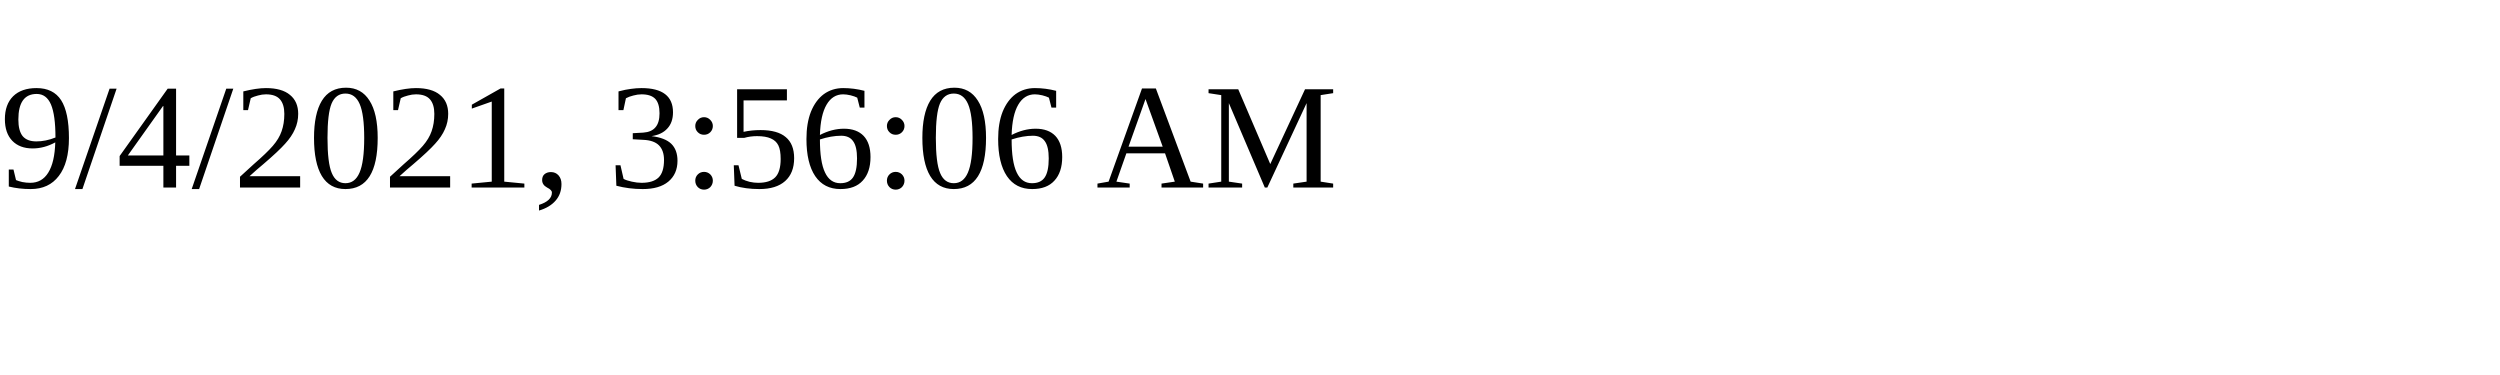
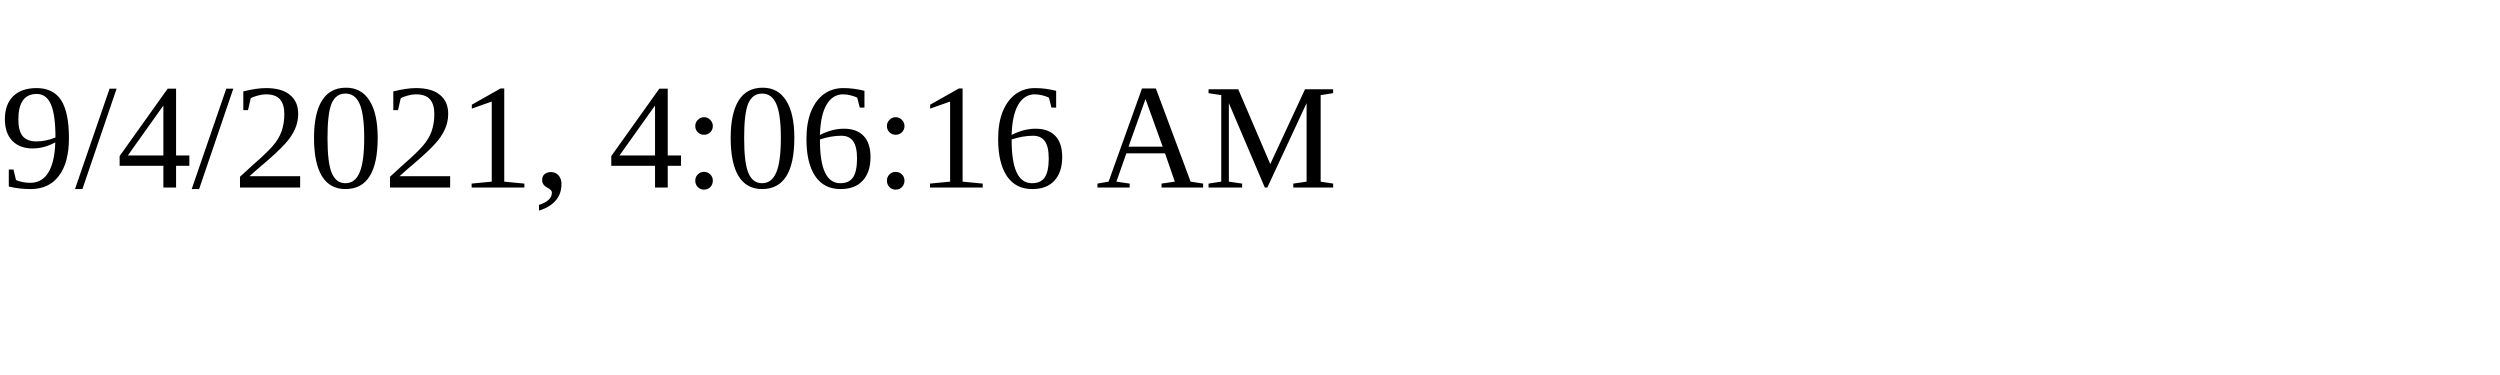
<svg xmlns="http://www.w3.org/2000/svg" height="30" width="200">
-   <text x="0" y="15">9/4/2021, 3:56:06 AM</text>
+   <text x="0" y="15">9/4/2021, 4:06:16 AM</text>
</svg>
